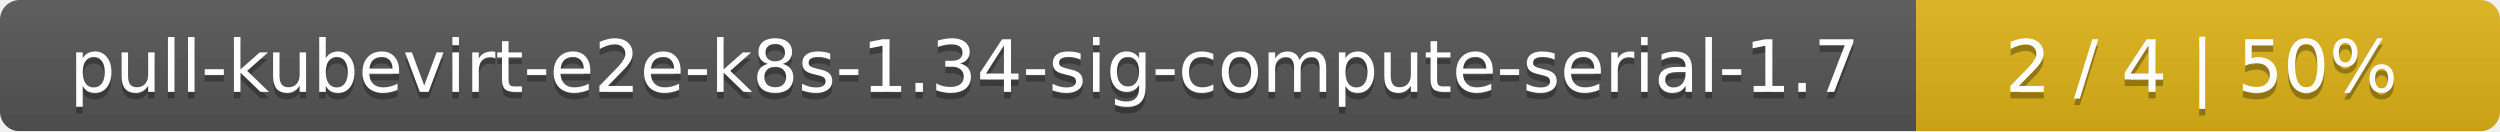
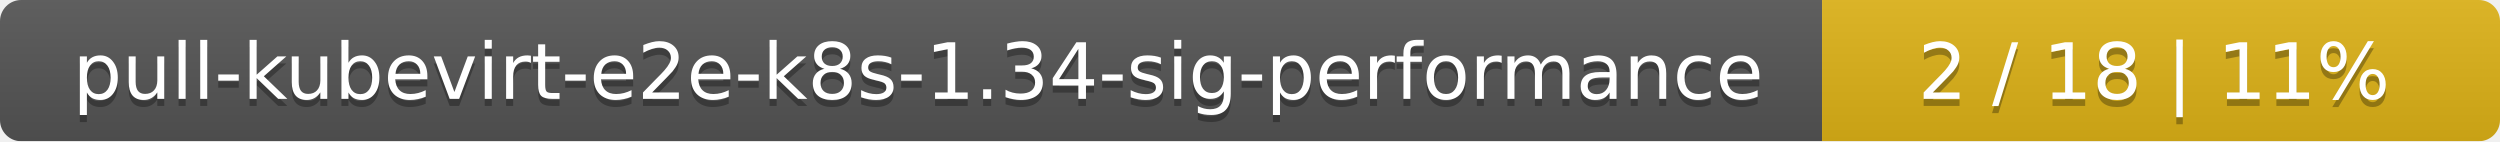
- <svg xmlns="http://www.w3.org/2000/svg" width="381" height="20">
+ <svg xmlns="http://www.w3.org/2000/svg" width="354" height="20">
  <linearGradient id="smooth" x2="0" y2="100%">
    <stop offset="0" stop-color="#bbb" stop-opacity=".1" />
    <stop offset="1" stop-opacity=".1" />
  </linearGradient>
  <mask id="round">
-     <rect width="381" height="20" rx="3" fill="#fff" />
+     <rect width="354" height="20" rx="3" fill="#fff" />
  </mask>
  <g mask="url(#round)">
-     <rect width="292" height="20" fill="#555" />
-     <rect x="292" width="89" height="20" fill="#dfb317" />
-     <rect width="381" height="20" fill="url(#smooth)" />
+     <rect width="258" height="20" fill="#555" />
+     <rect x="258" width="96" height="20" fill="#dfb317" />
+     <rect width="354" height="20" fill="url(#smooth)" />
  </g>
  <g fill="#fff" text-anchor="middle" font-family="DejaVu Sans,Verdana,Geneva,sans-serif" font-size="11">
-     <text x="147" y="15" fill="#010101" fill-opacity=".3">pull-kubevirt-e2e-k8s-1.34-sig-compute-serial-1.7</text>
-     <text x="147" y="14">pull-kubevirt-e2e-k8s-1.34-sig-compute-serial-1.7</text>
-     <text x="335.5" y="15" fill="#010101" fill-opacity=".3">2 / 4    |    50%</text>
-     <text x="335.5" y="14">2 / 4    |    50%</text>
+     <text x="130" y="15" fill="#010101" fill-opacity=".3">pull-kubevirt-e2e-k8s-1.34-sig-performance</text>
+     <text x="130" y="14">pull-kubevirt-e2e-k8s-1.34-sig-performance</text>
+     <text x="305" y="15" fill="#010101" fill-opacity=".3">2 / 18    |    11%</text>
+     <text x="305" y="14">2 / 18    |    11%</text>
  </g>
</svg>
